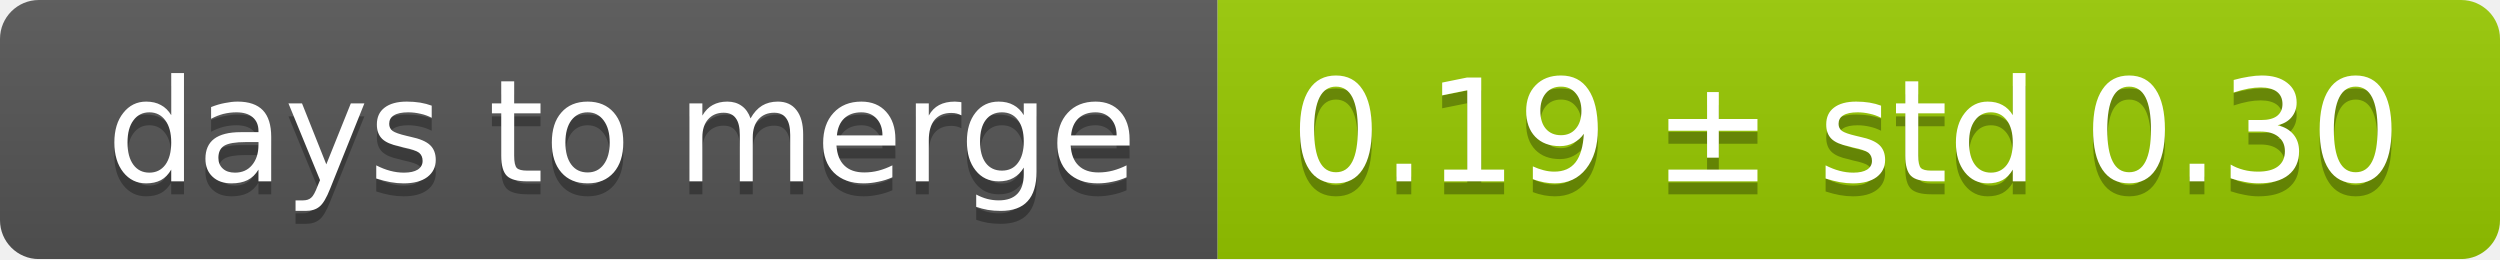
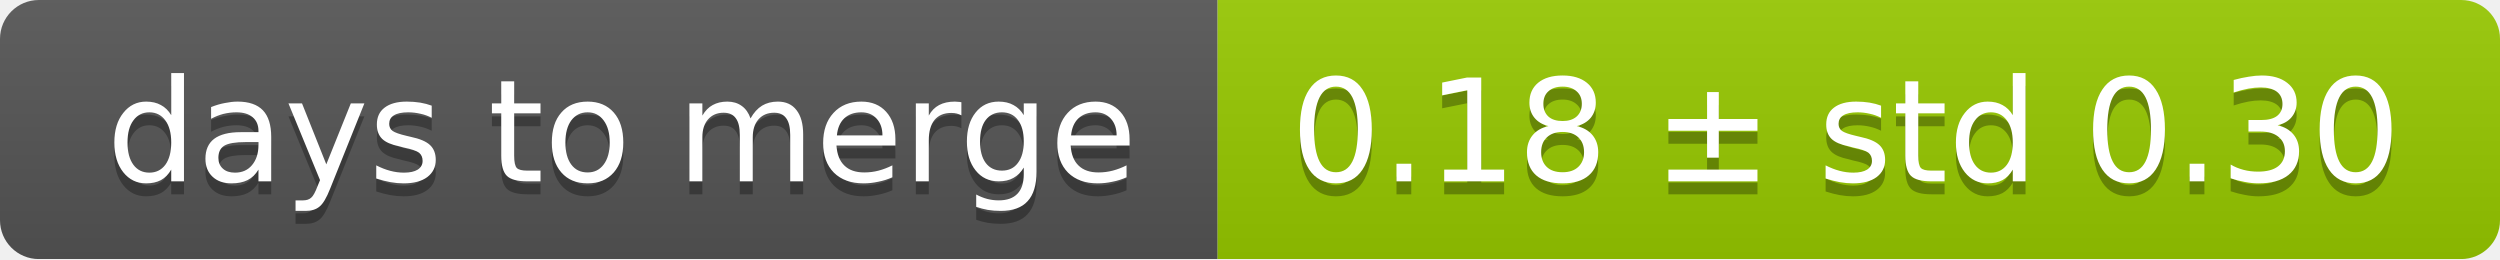
<svg xmlns="http://www.w3.org/2000/svg" width="193" height="20">
  <linearGradient id="smooth" x2="0" y2="100%">
    <stop offset="0" stop-color="#bbb" stop-opacity=".1" />
    <stop offset="1" stop-opacity=".1" />
  </linearGradient>
  <mask id="round">
    <rect width="193" height="20" rx="3" fill="#fff" />
  </mask>
  <g mask="url(#round)">
    <rect width="94" height="20" fill="#555" />
    <rect x="94" width="99" height="20" fill="#97ca00" />
    <rect width="193" height="20" fill="url(#smooth)" />
  </g>
  <g fill="#fff" text-anchor="middle" font-family="DejaVu Sans,Verdana,Geneva,sans-serif" font-size="11">
    <text x="48" y="15" fill="#010101" fill-opacity=".3">days to merge</text>
    <text x="48" y="14">days to merge</text>
-     <text x="142.5" y="15" fill="#010101" fill-opacity=".3">0.19 ± std 0.30</text>
-     <text x="142.5" y="14">0.19 ± std 0.30</text>
+     <text x="142.5" y="15" fill="#010101" fill-opacity=".3">0.18 ± std 0.30</text>
+     <text x="142.5" y="14">0.18 ± std 0.30</text>
  </g>
</svg>
